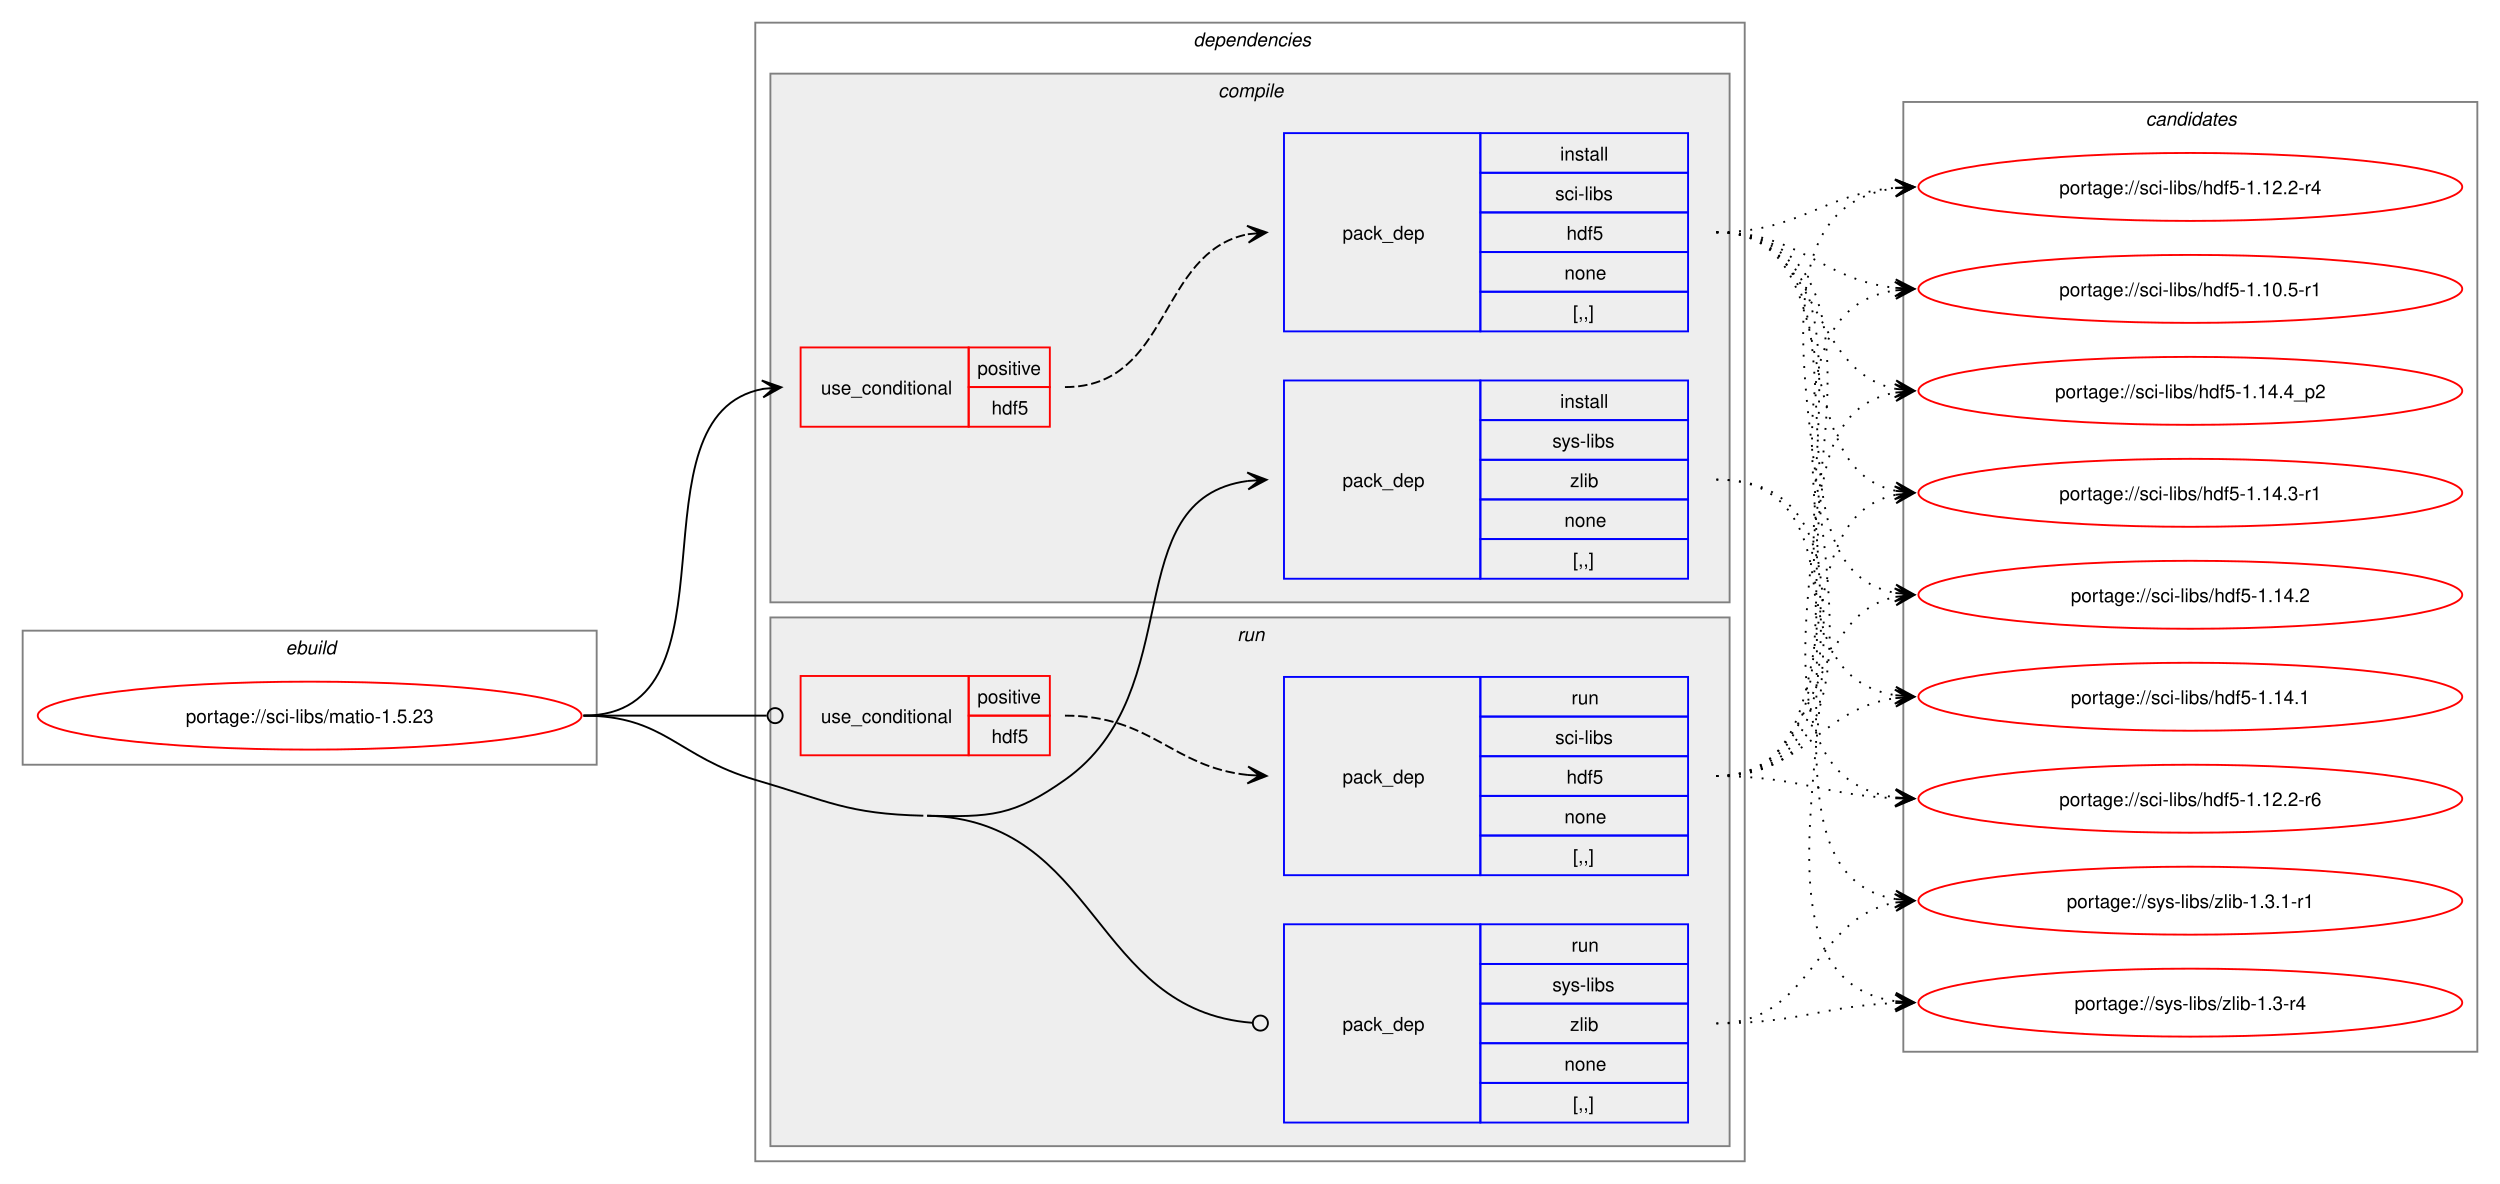
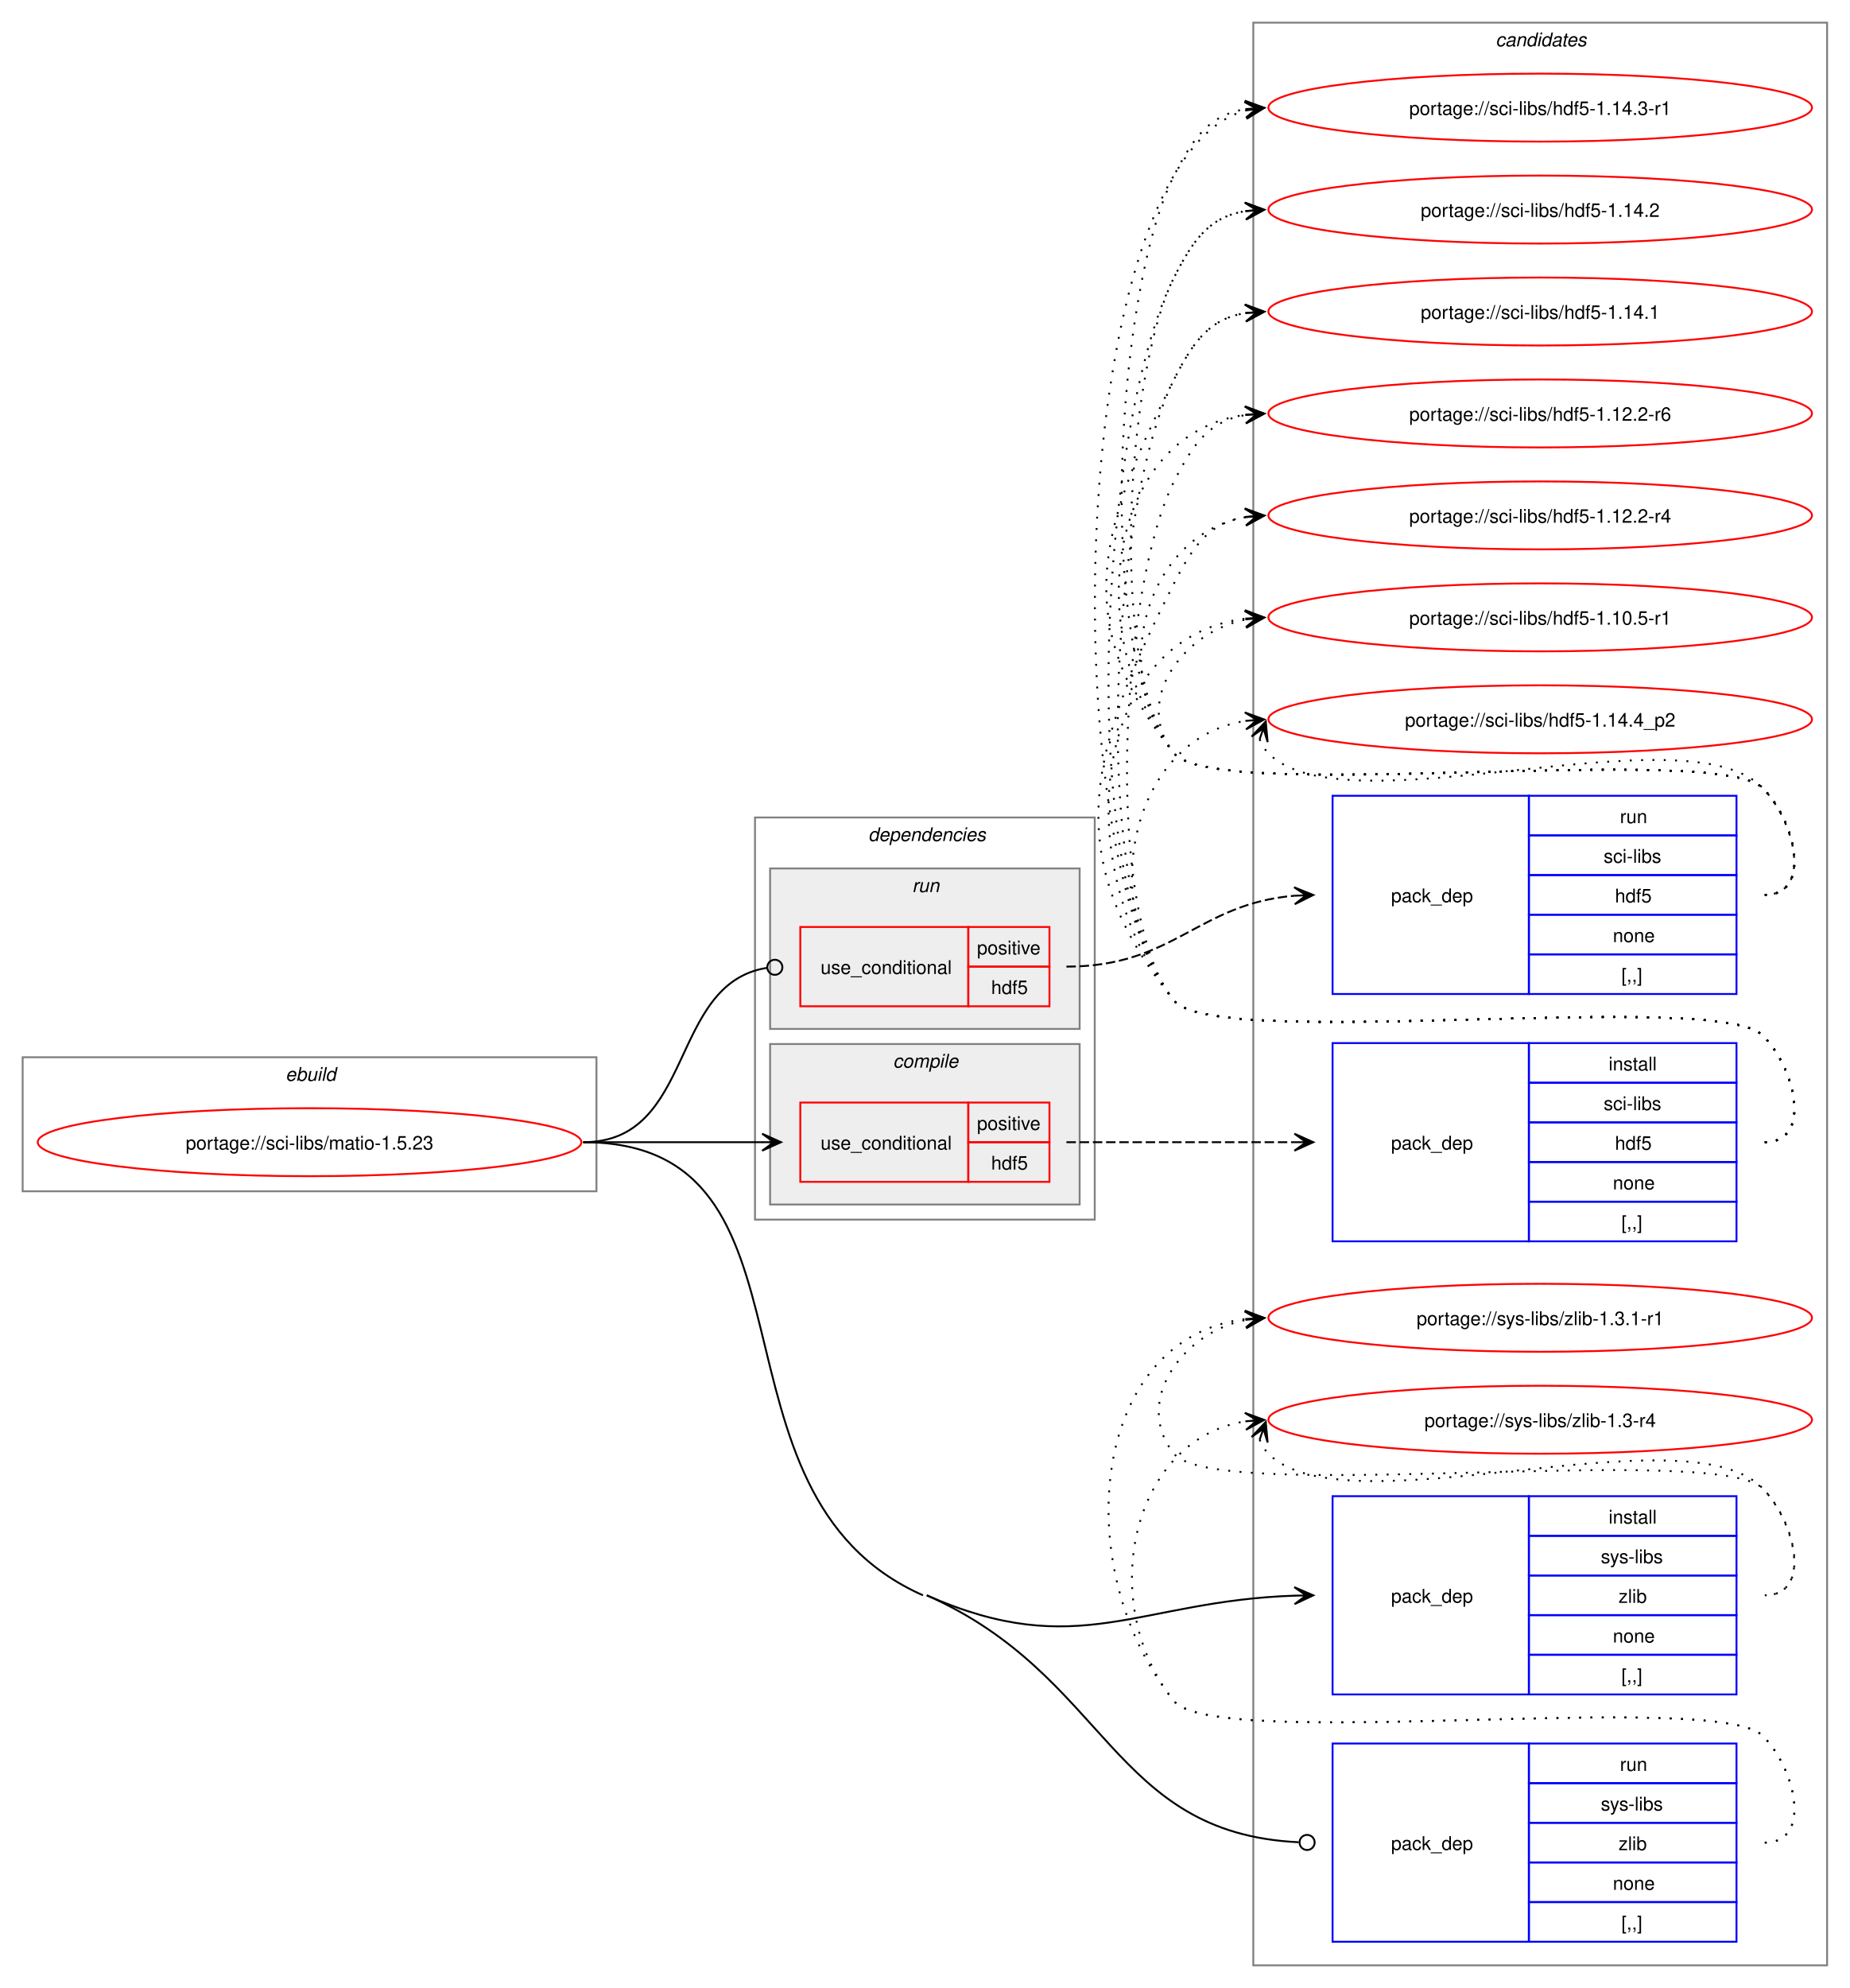
- <svg xmlns="http://www.w3.org/2000/svg" xmlns:xlink="http://www.w3.org/1999/xlink" width="1324pt" height="627pt" viewBox="0.00 0.00 1324.00 627.00">
-   <g id="graph0" class="graph" transform="scale(1 1) rotate(0) translate(4 623)">
-     <polygon fill="white" stroke="none" points="-4,4 -4,-623 1320,-623 1320,4 -4,4" />
+ <svg xmlns="http://www.w3.org/2000/svg" xmlns:xlink="http://www.w3.org/1999/xlink" width="980pt" height="1053pt" viewBox="0.00 0.00 980.00 1053.00">
+   <g id="graph0" class="graph" transform="scale(1 1) rotate(0) translate(4 1049)">
+     <polygon fill="white" stroke="none" points="-4,4 -4,-1049 976,-1049 976,4 -4,4" />
+     <g id="clust12" class="cluster">
+       <polygon fill="none" stroke="gray" points="660,-8 660,-1037 964,-1037 964,-8 660,-8" />
+       <text text-anchor="start" x="788.38" y="-1024.5" font-family="Helvetica,sans-Serif" font-style="italic" font-size="10.00">candidates</text>
+     </g>
    <g id="clust1" class="cluster">
-       <polygon fill="none" stroke="gray" points="8,-218 8,-289 312,-289 312,-218 8,-218" />
-       <text text-anchor="start" x="147.25" y="-276.5" font-family="Helvetica,sans-Serif" font-style="italic" font-size="10.00">ebuild</text>
+       <polygon fill="none" stroke="gray" points="8,-418 8,-489 312,-489 312,-418 8,-418" />
+       <text text-anchor="start" x="147.25" y="-476.5" font-family="Helvetica,sans-Serif" font-style="italic" font-size="10.00">ebuild</text>
    </g>
    <g id="clust2" class="cluster">
-       <polygon fill="none" stroke="gray" points="396,-8 396,-611 920,-611 920,-8 396,-8" />
-       <text text-anchor="start" x="628" y="-598.5" font-family="Helvetica,sans-Serif" font-style="italic" font-size="10.00">dependencies</text>
+       <polygon fill="none" stroke="gray" points="396,-403 396,-616 576,-616 576,-403 396,-403" />
+       <text text-anchor="start" x="456" y="-603.5" font-family="Helvetica,sans-Serif" font-style="italic" font-size="10.00">dependencies</text>
+     </g>
+     <g id="clust8" class="cluster">
+       <polygon fill="#eeeeee" stroke="gray" points="404,-504 404,-589 568,-589 568,-504 404,-504" />
+       <text text-anchor="start" x="479.25" y="-576.5" font-family="Helvetica,sans-Serif" font-style="italic" font-size="10.00">run</text>
    </g>
    <g id="clust3" class="cluster">
-       <polygon fill="#eeeeee" stroke="gray" points="404,-304 404,-584 912,-584 912,-304 404,-304" />
-       <text text-anchor="start" x="641.12" y="-571.5" font-family="Helvetica,sans-Serif" font-style="italic" font-size="10.00">compile</text>
-     </g>
-     <g id="clust8" class="cluster">
-       <polygon fill="#eeeeee" stroke="gray" points="404,-16 404,-296 912,-296 912,-16 404,-16" />
-       <text text-anchor="start" x="651.25" y="-283.5" font-family="Helvetica,sans-Serif" font-style="italic" font-size="10.00">run</text>
-     </g>
-     <g id="clust12" class="cluster">
-       <polygon fill="none" stroke="gray" points="1004,-66 1004,-569 1308,-569 1308,-66 1004,-66" />
-       <text text-anchor="start" x="1132.38" y="-556.5" font-family="Helvetica,sans-Serif" font-style="italic" font-size="10.00">candidates</text>
+       <polygon fill="#eeeeee" stroke="gray" points="404,-411 404,-496 568,-496 568,-411 404,-411" />
+       <text text-anchor="start" x="469.12" y="-483.5" font-family="Helvetica,sans-Serif" font-style="italic" font-size="10.00">compile</text>
    </g>
    <g id="node1" class="node">
      <g id="a_node1">
        <a xlink:href="../sci-libs/matio-1.5.23.svg" xlink:title="portage://sci-libs/matio-1.5.23">
-           <ellipse fill="none" stroke="red" cx="160" cy="-244" rx="144" ry="18" />
-           <text text-anchor="middle" x="160" y="-240.12" font-family="Helvetica,sans-Serif" font-size="10.00">portage://sci-libs/matio-1.5.23</text>
+           <ellipse fill="none" stroke="red" cx="160" cy="-444" rx="144" ry="18" />
+           <text text-anchor="middle" x="160" y="-440.12" font-family="Helvetica,sans-Serif" font-size="10.00">portage://sci-libs/matio-1.5.23</text>
        </a>
      </g>
    </g>
    <g id="node2" class="node">
-       <polygon fill="none" stroke="red" points="420,-397 420,-439 509,-439 509,-397 420,-397" />
-       <text text-anchor="start" x="430.75" y="-414.12" font-family="Helvetica,sans-Serif" font-size="10.00">use_conditional</text>
-       <polygon fill="none" stroke="red" points="509,-418 509,-439 552,-439 552,-418 509,-418" />
-       <text text-anchor="start" x="513.62" y="-424.5" font-family="Helvetica,sans-Serif" font-size="10.00">positive</text>
-       <polygon fill="none" stroke="red" points="509,-397 509,-418 552,-418 552,-397 509,-397" />
-       <text text-anchor="start" x="521.12" y="-403.5" font-family="Helvetica,sans-Serif" font-size="10.00">hdf5</text>
+       <polygon fill="none" stroke="red" points="420,-423 420,-465 509,-465 509,-423 420,-423" />
+       <text text-anchor="start" x="430.75" y="-440.12" font-family="Helvetica,sans-Serif" font-size="10.00">use_conditional</text>
+       <polygon fill="none" stroke="red" points="509,-444 509,-465 552,-465 552,-444 509,-444" />
+       <text text-anchor="start" x="513.62" y="-450.5" font-family="Helvetica,sans-Serif" font-size="10.00">positive</text>
+       <polygon fill="none" stroke="red" points="509,-423 509,-444 552,-444 552,-423 509,-423" />
+       <text text-anchor="start" x="521.12" y="-429.5" font-family="Helvetica,sans-Serif" font-size="10.00">hdf5</text>
    </g>
    <g id="edge2" class="edge">
-       <path fill="none" stroke="black" d="M305,-244C391.66,-244 326.6,-403.37 400.22,-417.06" />
-       <polygon fill="black" stroke="black" points="409.79,-417.89 399.43,-421.51 406.02,-417.57 399.82,-417.03 399.82,-417.03 399.82,-417.03 406.02,-417.57 400.21,-412.55 409.79,-417.89" />
+       <path fill="none" stroke="black" d="M305,-444C348.25,-444 361.72,-444 400.08,-444" />
+       <polygon fill="black" stroke="black" points="409.78,-444 399.78,-448.5 406,-444 399.78,-444 399.78,-444 399.78,-444 406,-444 399.78,-439.5 409.78,-444" />
    </g>
    <g id="node4" class="node">
-       <polygon fill="none" stroke="blue" points="676,-316.5 676,-421.5 780,-421.5 780,-316.5 676,-316.5" />
-       <text text-anchor="start" x="707" y="-365.12" font-family="Helvetica,sans-Serif" font-size="10.00">pack_dep</text>
-       <polygon fill="none" stroke="blue" points="780,-400.5 780,-421.5 890,-421.5 890,-400.5 780,-400.5" />
-       <text text-anchor="start" x="822.25" y="-407" font-family="Helvetica,sans-Serif" font-size="10.00">install</text>
-       <polygon fill="none" stroke="blue" points="780,-379.5 780,-400.5 890,-400.5 890,-379.5 780,-379.5" />
-       <text text-anchor="start" x="818.12" y="-386" font-family="Helvetica,sans-Serif" font-size="10.00">sys-libs</text>
-       <polygon fill="none" stroke="blue" points="780,-358.5 780,-379.5 890,-379.5 890,-358.5 780,-358.5" />
-       <text text-anchor="start" x="827.5" y="-365" font-family="Helvetica,sans-Serif" font-size="10.00">zlib</text>
-       <polygon fill="none" stroke="blue" points="780,-337.5 780,-358.5 890,-358.5 890,-337.5 780,-337.5" />
-       <text text-anchor="start" x="824.5" y="-344" font-family="Helvetica,sans-Serif" font-size="10.00">none</text>
-       <polygon fill="none" stroke="blue" points="780,-316.5 780,-337.5 890,-337.5 890,-316.5 780,-316.5" />
-       <text text-anchor="start" x="829" y="-323" font-family="Helvetica,sans-Serif" font-size="10.00">[,,]</text>
+       <polygon fill="none" stroke="blue" points="702,-151.5 702,-256.5 806,-256.5 806,-151.5 702,-151.5" />
+       <text text-anchor="start" x="733" y="-200.12" font-family="Helvetica,sans-Serif" font-size="10.00">pack_dep</text>
+       <polygon fill="none" stroke="blue" points="806,-235.5 806,-256.5 916,-256.5 916,-235.5 806,-235.5" />
+       <text text-anchor="start" x="848.25" y="-242" font-family="Helvetica,sans-Serif" font-size="10.00">install</text>
+       <polygon fill="none" stroke="blue" points="806,-214.5 806,-235.5 916,-235.5 916,-214.5 806,-214.5" />
+       <text text-anchor="start" x="844.12" y="-221" font-family="Helvetica,sans-Serif" font-size="10.00">sys-libs</text>
+       <polygon fill="none" stroke="blue" points="806,-193.5 806,-214.5 916,-214.5 916,-193.5 806,-193.5" />
+       <text text-anchor="start" x="853.5" y="-200" font-family="Helvetica,sans-Serif" font-size="10.00">zlib</text>
+       <polygon fill="none" stroke="blue" points="806,-172.5 806,-193.5 916,-193.5 916,-172.5 806,-172.5" />
+       <text text-anchor="start" x="850.5" y="-179" font-family="Helvetica,sans-Serif" font-size="10.00">none</text>
+       <polygon fill="none" stroke="blue" points="806,-151.5 806,-172.5 916,-172.5 916,-151.5 806,-151.5" />
+       <text text-anchor="start" x="855" y="-158" font-family="Helvetica,sans-Serif" font-size="10.00">[,,]</text>
    </g>
    <g id="edge3" class="edge">
-       <path fill="none" stroke="black" d="M487,-191C520.52,-190.19 532.61,-190.67 560,-210 626.53,-256.94 586.74,-358.84 656.84,-368.29" />
-       <polygon fill="black" stroke="black" points="666.78,-368.92 656.52,-372.78 663.01,-368.68 656.8,-368.29 656.8,-368.29 656.8,-368.29 663.01,-368.68 657.09,-363.8 666.78,-368.92" />
+       <path fill="none" stroke="black" d="M487,-204C567.3,-168.48 598.84,-201.09 682.03,-203.82" />
+       <polygon fill="black" stroke="black" points="691.78,-203.98 681.71,-208.32 688,-203.92 681.78,-203.82 681.78,-203.82 681.78,-203.82 688,-203.92 681.86,-199.32 691.78,-203.98" />
    </g>
    <g id="node5" class="node">
-       <polygon fill="none" stroke="red" points="420,-223 420,-265 509,-265 509,-223 420,-223" />
-       <text text-anchor="start" x="430.75" y="-240.12" font-family="Helvetica,sans-Serif" font-size="10.00">use_conditional</text>
-       <polygon fill="none" stroke="red" points="509,-244 509,-265 552,-265 552,-244 509,-244" />
-       <text text-anchor="start" x="513.62" y="-250.5" font-family="Helvetica,sans-Serif" font-size="10.00">positive</text>
-       <polygon fill="none" stroke="red" points="509,-223 509,-244 552,-244 552,-223 509,-223" />
-       <text text-anchor="start" x="521.12" y="-229.5" font-family="Helvetica,sans-Serif" font-size="10.00">hdf5</text>
+       <polygon fill="none" stroke="red" points="420,-516 420,-558 509,-558 509,-516 420,-516" />
+       <text text-anchor="start" x="430.75" y="-533.12" font-family="Helvetica,sans-Serif" font-size="10.00">use_conditional</text>
+       <polygon fill="none" stroke="red" points="509,-537 509,-558 552,-558 552,-537 509,-537" />
+       <text text-anchor="start" x="513.62" y="-543.5" font-family="Helvetica,sans-Serif" font-size="10.00">positive</text>
+       <polygon fill="none" stroke="red" points="509,-516 509,-537 552,-537 552,-516 509,-516" />
+       <text text-anchor="start" x="521.12" y="-522.5" font-family="Helvetica,sans-Serif" font-size="10.00">hdf5</text>
    </g>
    <g id="edge5" class="edge">
-       <path fill="none" stroke="black" d="M305,-244C348.98,-244 362.17,-244 402.06,-244" />
-       <ellipse fill="none" stroke="black" cx="406.5" cy="-244" rx="4" ry="4" />
+       <path fill="none" stroke="black" d="M305,-444C364.49,-444 350.08,-527.79 402.07,-536.3" />
+       <ellipse fill="none" stroke="black" cx="406.51" cy="-536.65" rx="4" ry="4" />
    </g>
    <g id="node7" class="node">
-       <polygon fill="none" stroke="blue" points="676,-28.5 676,-133.5 780,-133.5 780,-28.5 676,-28.5" />
-       <text text-anchor="start" x="707" y="-77.12" font-family="Helvetica,sans-Serif" font-size="10.00">pack_dep</text>
-       <polygon fill="none" stroke="blue" points="780,-112.5 780,-133.5 890,-133.5 890,-112.5 780,-112.5" />
-       <text text-anchor="start" x="828.25" y="-119" font-family="Helvetica,sans-Serif" font-size="10.00">run</text>
-       <polygon fill="none" stroke="blue" points="780,-91.5 780,-112.5 890,-112.5 890,-91.5 780,-91.5" />
-       <text text-anchor="start" x="818.12" y="-98" font-family="Helvetica,sans-Serif" font-size="10.00">sys-libs</text>
-       <polygon fill="none" stroke="blue" points="780,-70.5 780,-91.5 890,-91.5 890,-70.5 780,-70.5" />
-       <text text-anchor="start" x="827.5" y="-77" font-family="Helvetica,sans-Serif" font-size="10.00">zlib</text>
-       <polygon fill="none" stroke="blue" points="780,-49.5 780,-70.5 890,-70.5 890,-49.5 780,-49.5" />
-       <text text-anchor="start" x="824.5" y="-56" font-family="Helvetica,sans-Serif" font-size="10.00">none</text>
-       <polygon fill="none" stroke="blue" points="780,-28.5 780,-49.5 890,-49.5 890,-28.5 780,-28.5" />
-       <text text-anchor="start" x="829" y="-35" font-family="Helvetica,sans-Serif" font-size="10.00">[,,]</text>
+       <polygon fill="none" stroke="blue" points="702,-20.5 702,-125.5 806,-125.5 806,-20.5 702,-20.5" />
+       <text text-anchor="start" x="733" y="-69.12" font-family="Helvetica,sans-Serif" font-size="10.00">pack_dep</text>
+       <polygon fill="none" stroke="blue" points="806,-104.5 806,-125.5 916,-125.5 916,-104.5 806,-104.5" />
+       <text text-anchor="start" x="854.25" y="-111" font-family="Helvetica,sans-Serif" font-size="10.00">run</text>
+       <polygon fill="none" stroke="blue" points="806,-83.5 806,-104.5 916,-104.5 916,-83.5 806,-83.5" />
+       <text text-anchor="start" x="844.12" y="-90" font-family="Helvetica,sans-Serif" font-size="10.00">sys-libs</text>
+       <polygon fill="none" stroke="blue" points="806,-62.5 806,-83.5 916,-83.5 916,-62.5 806,-62.5" />
+       <text text-anchor="start" x="853.5" y="-69" font-family="Helvetica,sans-Serif" font-size="10.00">zlib</text>
+       <polygon fill="none" stroke="blue" points="806,-41.5 806,-62.5 916,-62.5 916,-41.5 806,-41.5" />
+       <text text-anchor="start" x="850.5" y="-48" font-family="Helvetica,sans-Serif" font-size="10.00">none</text>
+       <polygon fill="none" stroke="blue" points="806,-20.5 806,-41.5 916,-41.5 916,-20.5 806,-20.5" />
+       <text text-anchor="start" x="855" y="-27" font-family="Helvetica,sans-Serif" font-size="10.00">[,,]</text>
    </g>
    <g id="edge6" class="edge">
-       <path fill="none" stroke="black" d="M487,-191C578.07,-188.8 574.23,-87.83 659.21,-81.33" />
-       <ellipse fill="none" stroke="black" cx="663.5" cy="-81.17" rx="4" ry="4" />
-       <path fill="none" stroke="black" d="M305,-244C348.18,-244 354.55,-222.1 396,-210 434.83,-198.67 444.56,-191.98 485,-191" />
+       <path fill="none" stroke="black" d="M487,-204C583.42,-161.35 584.52,-77.9 684.04,-73.21" />
+       <ellipse fill="none" stroke="black" cx="688.5" cy="-73.1" rx="4" ry="4" />
+       <path fill="none" stroke="black" d="M305,-444C438.33,-444 363.06,-257.93 485,-204" />
    </g>
    <g id="node3" class="node">
-       <polygon fill="none" stroke="blue" points="676,-447.5 676,-552.5 780,-552.5 780,-447.5 676,-447.5" />
-       <text text-anchor="start" x="707" y="-496.12" font-family="Helvetica,sans-Serif" font-size="10.00">pack_dep</text>
-       <polygon fill="none" stroke="blue" points="780,-531.5 780,-552.5 890,-552.5 890,-531.5 780,-531.5" />
-       <text text-anchor="start" x="822.25" y="-538" font-family="Helvetica,sans-Serif" font-size="10.00">install</text>
-       <polygon fill="none" stroke="blue" points="780,-510.5 780,-531.5 890,-531.5 890,-510.5 780,-510.5" />
-       <text text-anchor="start" x="819.62" y="-517" font-family="Helvetica,sans-Serif" font-size="10.00">sci-libs</text>
-       <polygon fill="none" stroke="blue" points="780,-489.5 780,-510.5 890,-510.5 890,-489.5 780,-489.5" />
-       <text text-anchor="start" x="825.62" y="-496" font-family="Helvetica,sans-Serif" font-size="10.00">hdf5</text>
-       <polygon fill="none" stroke="blue" points="780,-468.5 780,-489.5 890,-489.5 890,-468.5 780,-468.5" />
-       <text text-anchor="start" x="824.5" y="-475" font-family="Helvetica,sans-Serif" font-size="10.00">none</text>
-       <polygon fill="none" stroke="blue" points="780,-447.5 780,-468.5 890,-468.5 890,-447.5 780,-447.5" />
-       <text text-anchor="start" x="829" y="-454" font-family="Helvetica,sans-Serif" font-size="10.00">[,,]</text>
+       <polygon fill="none" stroke="blue" points="702,-391.5 702,-496.5 806,-496.5 806,-391.5 702,-391.5" />
+       <text text-anchor="start" x="733" y="-440.12" font-family="Helvetica,sans-Serif" font-size="10.00">pack_dep</text>
+       <polygon fill="none" stroke="blue" points="806,-475.5 806,-496.5 916,-496.5 916,-475.5 806,-475.5" />
+       <text text-anchor="start" x="848.25" y="-482" font-family="Helvetica,sans-Serif" font-size="10.00">install</text>
+       <polygon fill="none" stroke="blue" points="806,-454.5 806,-475.5 916,-475.5 916,-454.5 806,-454.5" />
+       <text text-anchor="start" x="845.62" y="-461" font-family="Helvetica,sans-Serif" font-size="10.00">sci-libs</text>
+       <polygon fill="none" stroke="blue" points="806,-433.5 806,-454.5 916,-454.5 916,-433.5 806,-433.5" />
+       <text text-anchor="start" x="851.62" y="-440" font-family="Helvetica,sans-Serif" font-size="10.00">hdf5</text>
+       <polygon fill="none" stroke="blue" points="806,-412.5 806,-433.5 916,-433.5 916,-412.5 806,-412.5" />
+       <text text-anchor="start" x="850.5" y="-419" font-family="Helvetica,sans-Serif" font-size="10.00">none</text>
+       <polygon fill="none" stroke="blue" points="806,-391.5 806,-412.5 916,-412.5 916,-391.5 806,-391.5" />
+       <text text-anchor="start" x="855" y="-398" font-family="Helvetica,sans-Serif" font-size="10.00">[,,]</text>
    </g>
    <g id="edge1" class="edge">
-       <path fill="none" stroke="black" stroke-dasharray="5,2" d="M560,-418C616.27,-418 609.08,-489.47 656.91,-498.96" />
-       <polygon fill="black" stroke="black" points="666.79,-499.89 656.41,-503.44 663.02,-499.53 656.83,-498.96 656.83,-498.96 656.83,-498.96 663.02,-499.53 657.25,-494.47 666.79,-499.89" />
+       <path fill="none" stroke="black" stroke-dasharray="5,2" d="M561,-444C615.77,-444 632.19,-444 681.87,-444" />
+       <polygon fill="black" stroke="black" points="691.78,-444 681.78,-448.5 688,-444 681.78,-444 681.78,-444 681.78,-444 688,-444 681.78,-439.5 691.78,-444" />
    </g>
    <g id="node8" class="node">
      <g id="a_node8">
        <a xlink:href="../sci-libs/hdf5-1.14.4_p2.svg" xlink:title="portage://sci-libs/hdf5-1.14.4_p2">
-           <ellipse fill="none" stroke="red" cx="1156" cy="-416" rx="144" ry="18" />
-           <text text-anchor="middle" x="1156" y="-412.12" font-family="Helvetica,sans-Serif" font-size="10.00">portage://sci-libs/hdf5-1.14.4_p2</text>
+           <ellipse fill="none" stroke="red" cx="812" cy="-668" rx="144" ry="18" />
+           <text text-anchor="middle" x="812" y="-664.12" font-family="Helvetica,sans-Serif" font-size="10.00">portage://sci-libs/hdf5-1.14.4_p2</text>
        </a>
      </g>
    </g>
    <g id="edge7" class="edge">
-       <path fill="none" stroke="black" stroke-dasharray="1,5" d="M905,-500C961.12,-500 952.45,-426.79 999.96,-417.06" />
-       <polygon fill="black" stroke="black" points="1009.79,-416.12 1000.26,-421.55 1006.02,-416.48 999.83,-417.07 999.83,-417.07 999.83,-417.07 1006.02,-416.48 999.4,-412.6 1009.79,-416.12" />
+       <path fill="none" stroke="black" stroke-dasharray="1,5" d="M931,-444C956.12,-444 947.6,-482.59 930,-500.5 905.66,-525.27 639.83,-491.99 618,-519 576.57,-570.25 594.96,-657.75 655.98,-667.17" />
+       <polygon fill="black" stroke="black" points="665.79,-667.91 655.48,-671.65 662.01,-667.63 655.81,-667.16 655.81,-667.16 655.81,-667.16 662.01,-667.63 656.15,-662.67 665.79,-667.91" />
    </g>
    <g id="node9" class="node">
      <g id="a_node9">
        <a xlink:href="../sci-libs/hdf5-1.14.3-r1.svg" xlink:title="portage://sci-libs/hdf5-1.14.3-r1">
-           <ellipse fill="none" stroke="red" cx="1156" cy="-362" rx="144" ry="18" />
-           <text text-anchor="middle" x="1156" y="-358.12" font-family="Helvetica,sans-Serif" font-size="10.00">portage://sci-libs/hdf5-1.14.3-r1</text>
+           <ellipse fill="none" stroke="red" cx="812" cy="-992" rx="144" ry="18" />
+           <text text-anchor="middle" x="812" y="-988.12" font-family="Helvetica,sans-Serif" font-size="10.00">portage://sci-libs/hdf5-1.14.3-r1</text>
        </a>
      </g>
    </g>
    <g id="edge8" class="edge">
-       <path fill="none" stroke="black" stroke-dasharray="1,5" d="M905,-500C978.41,-500 938.28,-375.66 1000.16,-363.03" />
-       <polygon fill="black" stroke="black" points="1009.79,-362.12 1000.26,-367.54 1006.02,-362.47 999.83,-363.06 999.83,-363.06 999.83,-363.06 1006.02,-362.47 999.41,-358.58 1009.79,-362.12" />
+       <path fill="none" stroke="black" stroke-dasharray="1,5" d="M931,-444C956.12,-444 947.6,-482.59 930,-500.5 905.66,-525.27 639.83,-491.99 618,-519 553.97,-598.21 560.72,-964.16 655.92,-990.5" />
+       <polygon fill="black" stroke="black" points="665.79,-991.84 655.28,-994.96 662.05,-991.33 655.88,-990.5 655.88,-990.5 655.88,-990.5 662.05,-991.33 656.49,-986.04 665.79,-991.84" />
    </g>
    <g id="node10" class="node">
      <g id="a_node10">
        <a xlink:href="../sci-libs/hdf5-1.14.2.svg" xlink:title="portage://sci-libs/hdf5-1.14.2">
-           <ellipse fill="none" stroke="red" cx="1156" cy="-308" rx="144" ry="18" />
-           <text text-anchor="middle" x="1156" y="-304.12" font-family="Helvetica,sans-Serif" font-size="10.00">portage://sci-libs/hdf5-1.14.2</text>
+           <ellipse fill="none" stroke="red" cx="812" cy="-938" rx="144" ry="18" />
+           <text text-anchor="middle" x="812" y="-934.12" font-family="Helvetica,sans-Serif" font-size="10.00">portage://sci-libs/hdf5-1.14.2</text>
        </a>
      </g>
    </g>
    <g id="edge9" class="edge">
-       <path fill="none" stroke="black" stroke-dasharray="1,5" d="M905,-500C998.48,-500 920.51,-323.43 999.92,-308.94" />
-       <polygon fill="black" stroke="black" points="1009.79,-308.1 1000.2,-313.43 1006.02,-308.42 999.82,-308.95 999.82,-308.95 999.82,-308.95 1006.02,-308.42 999.44,-304.47 1009.79,-308.1" />
+       <path fill="none" stroke="black" stroke-dasharray="1,5" d="M931,-444C956.12,-444 947.6,-482.59 930,-500.5 905.66,-525.27 639.83,-491.99 618,-519 564.49,-585.19 579.56,-826.06 618,-902 628.39,-922.53 637.02,-934.2 656.04,-937.21" />
+       <polygon fill="black" stroke="black" points="665.78,-937.91 655.49,-941.68 662.01,-937.64 655.81,-937.2 655.81,-937.2 655.81,-937.2 662.01,-937.64 656.13,-932.71 665.78,-937.91" />
    </g>
    <g id="node11" class="node">
      <g id="a_node11">
        <a xlink:href="../sci-libs/hdf5-1.14.1.svg" xlink:title="portage://sci-libs/hdf5-1.14.1">
-           <ellipse fill="none" stroke="red" cx="1156" cy="-254" rx="144" ry="18" />
-           <text text-anchor="middle" x="1156" y="-250.12" font-family="Helvetica,sans-Serif" font-size="10.00">portage://sci-libs/hdf5-1.14.1</text>
+           <ellipse fill="none" stroke="red" cx="812" cy="-884" rx="144" ry="18" />
+           <text text-anchor="middle" x="812" y="-880.12" font-family="Helvetica,sans-Serif" font-size="10.00">portage://sci-libs/hdf5-1.14.1</text>
        </a>
      </g>
    </g>
    <g id="edge10" class="edge">
-       <path fill="none" stroke="black" stroke-dasharray="1,5" d="M905,-500C1020.1,-500 900.44,-270.06 999.95,-254.8" />
-       <polygon fill="black" stroke="black" points="1009.78,-254.09 1000.13,-259.29 1006.01,-254.36 999.81,-254.81 999.81,-254.81 999.81,-254.81 1006.01,-254.36 999.49,-250.32 1009.78,-254.09" />
+       <path fill="none" stroke="black" stroke-dasharray="1,5" d="M931,-444C956.12,-444 947.6,-482.59 930,-500.5 905.66,-525.27 639.83,-491.99 618,-519 572.04,-575.86 584.98,-782.77 618,-848 628.39,-868.53 637.02,-880.2 656.04,-883.21" />
+       <polygon fill="black" stroke="black" points="665.78,-883.91 655.49,-887.68 662.01,-883.64 655.81,-883.2 655.81,-883.2 655.81,-883.2 662.01,-883.64 656.13,-878.71 665.78,-883.91" />
    </g>
    <g id="node12" class="node">
      <g id="a_node12">
        <a xlink:href="../sci-libs/hdf5-1.12.2-r6.svg" xlink:title="portage://sci-libs/hdf5-1.12.2-r6">
-           <ellipse fill="none" stroke="red" cx="1156" cy="-200" rx="144" ry="18" />
-           <text text-anchor="middle" x="1156" y="-196.12" font-family="Helvetica,sans-Serif" font-size="10.00">portage://sci-libs/hdf5-1.12.2-r6</text>
+           <ellipse fill="none" stroke="red" cx="812" cy="-830" rx="144" ry="18" />
+           <text text-anchor="middle" x="812" y="-826.12" font-family="Helvetica,sans-Serif" font-size="10.00">portage://sci-libs/hdf5-1.12.2-r6</text>
        </a>
      </g>
    </g>
    <g id="edge11" class="edge">
-       <path fill="none" stroke="black" stroke-dasharray="1,5" d="M905,-500C1042.54,-500 879.02,-216.18 1000.1,-200.66" />
-       <polygon fill="black" stroke="black" points="1009.78,-200.07 1000.07,-205.17 1006.01,-200.3 999.8,-200.68 999.8,-200.68 999.8,-200.68 1006.01,-200.3 999.53,-196.19 1009.78,-200.07" />
+       <path fill="none" stroke="black" stroke-dasharray="1,5" d="M931,-444C956.12,-444 947.6,-482.59 930,-500.5 905.66,-525.27 639.83,-491.99 618,-519 579.58,-566.52 590.4,-739.48 618,-794 628.39,-814.53 637.02,-826.2 656.04,-829.21" />
+       <polygon fill="black" stroke="black" points="665.78,-829.91 655.49,-833.68 662.01,-829.64 655.81,-829.2 655.81,-829.2 655.81,-829.2 662.01,-829.64 656.13,-824.71 665.78,-829.91" />
    </g>
    <g id="node13" class="node">
      <g id="a_node13">
        <a xlink:href="../sci-libs/hdf5-1.12.2-r4.svg" xlink:title="portage://sci-libs/hdf5-1.12.2-r4">
-           <ellipse fill="none" stroke="red" cx="1156" cy="-524" rx="144" ry="18" />
-           <text text-anchor="middle" x="1156" y="-520.12" font-family="Helvetica,sans-Serif" font-size="10.00">portage://sci-libs/hdf5-1.12.2-r4</text>
+           <ellipse fill="none" stroke="red" cx="812" cy="-776" rx="144" ry="18" />
+           <text text-anchor="middle" x="812" y="-772.12" font-family="Helvetica,sans-Serif" font-size="10.00">portage://sci-libs/hdf5-1.12.2-r4</text>
        </a>
      </g>
    </g>
    <g id="edge12" class="edge">
-       <path fill="none" stroke="black" stroke-dasharray="1,5" d="M905,-500C949.34,-500 960.89,-520.22 999.86,-523.54" />
-       <polygon fill="black" stroke="black" points="1009.78,-523.95 999.61,-528.04 1006,-523.79 999.79,-523.54 999.79,-523.54 999.79,-523.54 1006,-523.79 999.98,-519.04 1009.78,-523.95" />
+       <path fill="none" stroke="black" stroke-dasharray="1,5" d="M931,-444C956.12,-444 947.6,-482.59 930,-500.5 905.66,-525.27 639.83,-491.99 618,-519 556.25,-595.38 573.64,-652.37 618,-740 628.39,-760.53 637.02,-772.2 656.04,-775.21" />
+       <polygon fill="black" stroke="black" points="665.78,-775.91 655.49,-779.68 662.01,-775.64 655.81,-775.2 655.81,-775.2 655.81,-775.2 662.01,-775.64 656.13,-770.71 665.78,-775.91" />
    </g>
    <g id="node14" class="node">
      <g id="a_node14">
        <a xlink:href="../sci-libs/hdf5-1.10.5-r1.svg" xlink:title="portage://sci-libs/hdf5-1.10.5-r1">
-           <ellipse fill="none" stroke="red" cx="1156" cy="-470" rx="144" ry="18" />
-           <text text-anchor="middle" x="1156" y="-466.12" font-family="Helvetica,sans-Serif" font-size="10.00">portage://sci-libs/hdf5-1.10.5-r1</text>
+           <ellipse fill="none" stroke="red" cx="812" cy="-722" rx="144" ry="18" />
+           <text text-anchor="middle" x="812" y="-718.12" font-family="Helvetica,sans-Serif" font-size="10.00">portage://sci-libs/hdf5-1.10.5-r1</text>
        </a>
      </g>
    </g>
    <g id="edge13" class="edge">
-       <path fill="none" stroke="black" stroke-dasharray="1,5" d="M905,-500C950.04,-500 960.48,-474.61 999.98,-470.55" />
-       <polygon fill="black" stroke="black" points="1009.78,-470.06 1000.02,-475.05 1006.01,-470.25 999.8,-470.56 999.8,-470.56 999.8,-470.56 1006.01,-470.25 999.57,-466.06 1009.78,-470.06" />
+       <path fill="none" stroke="black" stroke-dasharray="1,5" d="M931,-444C956.12,-444 947.6,-482.59 930,-500.5 905.66,-525.27 639.83,-491.99 618,-519 562.04,-588.22 573.12,-711.37 655.97,-721.35" />
+       <polygon fill="black" stroke="black" points="665.78,-721.93 655.54,-725.83 662.01,-721.71 655.8,-721.34 655.8,-721.34 655.8,-721.34 662.01,-721.71 656.06,-716.85 665.78,-721.93" />
    </g>
    <g id="node15" class="node">
      <g id="a_node15">
        <a xlink:href="../sys-libs/zlib-1.3.1-r1.svg" xlink:title="portage://sys-libs/zlib-1.3.1-r1">
-           <ellipse fill="none" stroke="red" cx="1156" cy="-146" rx="144" ry="18" />
-           <text text-anchor="middle" x="1156" y="-142.12" font-family="Helvetica,sans-Serif" font-size="10.00">portage://sys-libs/zlib-1.3.1-r1</text>
+           <ellipse fill="none" stroke="red" cx="812" cy="-351" rx="144" ry="18" />
+           <text text-anchor="middle" x="812" y="-347.12" font-family="Helvetica,sans-Serif" font-size="10.00">portage://sys-libs/zlib-1.3.1-r1</text>
        </a>
      </g>
    </g>
    <g id="edge14" class="edge">
-       <path fill="none" stroke="black" stroke-dasharray="1,5" d="M905,-369C1010.77,-369 909.17,-161.82 999.96,-146.85" />
-       <polygon fill="black" stroke="black" points="1009.79,-146.09 1000.16,-151.35 1006.01,-146.38 999.81,-146.86 999.81,-146.86 999.81,-146.86 1006.01,-146.38 999.47,-142.38 1009.79,-146.09" />
+       <path fill="none" stroke="black" stroke-dasharray="1,5" d="M931,-204C956.12,-204 947.6,-242.59 930,-260.5 905.66,-285.27 639.83,-251.99 618,-279 595.95,-306.28 622.32,-343.25 656.27,-349.94" />
+       <polygon fill="black" stroke="black" points="665.79,-350.88 655.39,-354.38 662.02,-350.51 655.84,-349.9 655.84,-349.9 655.84,-349.9 662.02,-350.51 656.28,-345.42 665.79,-350.88" />
    </g>
    <g id="node16" class="node">
      <g id="a_node16">
        <a xlink:href="../sys-libs/zlib-1.3-r4.svg" xlink:title="portage://sys-libs/zlib-1.3-r4">
-           <ellipse fill="none" stroke="red" cx="1156" cy="-92" rx="144" ry="18" />
-           <text text-anchor="middle" x="1156" y="-88.12" font-family="Helvetica,sans-Serif" font-size="10.00">portage://sys-libs/zlib-1.3-r4</text>
+           <ellipse fill="none" stroke="red" cx="812" cy="-297" rx="144" ry="18" />
+           <text text-anchor="middle" x="812" y="-293.12" font-family="Helvetica,sans-Serif" font-size="10.00">portage://sys-libs/zlib-1.3-r4</text>
        </a>
      </g>
    </g>
    <g id="edge15" class="edge">
-       <path fill="none" stroke="black" stroke-dasharray="1,5" d="M905,-369C1032.83,-369 888.46,-108.52 999.81,-92.75" />
-       <polygon fill="black" stroke="black" points="1009.78,-92.08 1000.11,-97.24 1006.01,-92.33 999.81,-92.75 999.81,-92.75 999.81,-92.75 1006.01,-92.33 999.51,-88.26 1009.78,-92.08" />
+       <path fill="none" stroke="black" stroke-dasharray="1,5" d="M663.37,-286.45C664.4,-283.7 666.07,-280.96 668,-279 708.96,-237.42 889.83,-302.85 930,-260.5 947.28,-242.28 956.12,-204 931,-204" />
+       <polygon fill="black" stroke="black" points="666.6,-295.85 659.09,-287.86 665.37,-292.27 663.34,-286.39 663.34,-286.39 663.34,-286.39 665.37,-292.27 667.6,-284.93 666.6,-295.85" />
    </g>
    <g id="node6" class="node">
-       <polygon fill="none" stroke="blue" points="676,-159.5 676,-264.5 780,-264.5 780,-159.5 676,-159.5" />
-       <text text-anchor="start" x="707" y="-208.12" font-family="Helvetica,sans-Serif" font-size="10.00">pack_dep</text>
-       <polygon fill="none" stroke="blue" points="780,-243.5 780,-264.5 890,-264.5 890,-243.5 780,-243.5" />
-       <text text-anchor="start" x="828.25" y="-250" font-family="Helvetica,sans-Serif" font-size="10.00">run</text>
-       <polygon fill="none" stroke="blue" points="780,-222.5 780,-243.5 890,-243.5 890,-222.5 780,-222.5" />
-       <text text-anchor="start" x="819.62" y="-229" font-family="Helvetica,sans-Serif" font-size="10.00">sci-libs</text>
-       <polygon fill="none" stroke="blue" points="780,-201.5 780,-222.5 890,-222.5 890,-201.5 780,-201.5" />
-       <text text-anchor="start" x="825.62" y="-208" font-family="Helvetica,sans-Serif" font-size="10.00">hdf5</text>
-       <polygon fill="none" stroke="blue" points="780,-180.5 780,-201.5 890,-201.5 890,-180.5 780,-180.5" />
-       <text text-anchor="start" x="824.5" y="-187" font-family="Helvetica,sans-Serif" font-size="10.00">none</text>
-       <polygon fill="none" stroke="blue" points="780,-159.5 780,-180.5 890,-180.5 890,-159.5 780,-159.5" />
-       <text text-anchor="start" x="829" y="-166" font-family="Helvetica,sans-Serif" font-size="10.00">[,,]</text>
+       <polygon fill="none" stroke="blue" points="702,-522.5 702,-627.5 806,-627.5 806,-522.5 702,-522.5" />
+       <text text-anchor="start" x="733" y="-571.12" font-family="Helvetica,sans-Serif" font-size="10.00">pack_dep</text>
+       <polygon fill="none" stroke="blue" points="806,-606.5 806,-627.5 916,-627.5 916,-606.5 806,-606.5" />
+       <text text-anchor="start" x="854.25" y="-613" font-family="Helvetica,sans-Serif" font-size="10.00">run</text>
+       <polygon fill="none" stroke="blue" points="806,-585.5 806,-606.5 916,-606.5 916,-585.5 806,-585.5" />
+       <text text-anchor="start" x="845.62" y="-592" font-family="Helvetica,sans-Serif" font-size="10.00">sci-libs</text>
+       <polygon fill="none" stroke="blue" points="806,-564.5 806,-585.5 916,-585.5 916,-564.5 806,-564.5" />
+       <text text-anchor="start" x="851.62" y="-571" font-family="Helvetica,sans-Serif" font-size="10.00">hdf5</text>
+       <polygon fill="none" stroke="blue" points="806,-543.5 806,-564.5 916,-564.5 916,-543.5 806,-543.5" />
+       <text text-anchor="start" x="850.5" y="-550" font-family="Helvetica,sans-Serif" font-size="10.00">none</text>
+       <polygon fill="none" stroke="blue" points="806,-522.5 806,-543.5 916,-543.5 916,-522.5 806,-522.5" />
+       <text text-anchor="start" x="855" y="-529" font-family="Helvetica,sans-Serif" font-size="10.00">[,,]</text>
    </g>
    <g id="edge4" class="edge">
-       <path fill="none" stroke="black" stroke-dasharray="5,2" d="M560,-244C606.15,-244 616.45,-216.8 657,-212.56" />
-       <polygon fill="black" stroke="black" points="666.78,-212.06 657.02,-217.06 663.01,-212.25 656.8,-212.57 656.8,-212.57 656.8,-212.57 663.01,-212.25 656.57,-208.07 666.78,-212.06" />
+       <path fill="none" stroke="black" stroke-dasharray="5,2" d="M561,-537C618.11,-537 630.46,-570.26 681.81,-574.55" />
+       <polygon fill="black" stroke="black" points="691.78,-574.95 681.61,-579.04 688,-574.8 681.79,-574.55 681.79,-574.55 681.79,-574.55 688,-574.8 681.97,-570.05 691.78,-574.95" />
    </g>
    <g id="edge16" class="edge">
-       <path fill="none" stroke="black" stroke-dasharray="1,5" d="M905,-212C1003.18,-212 916.2,-400.37 999.92,-415.09" />
-       <polygon fill="black" stroke="black" points="1009.79,-415.9 999.45,-419.57 1006.02,-415.59 999.82,-415.08 999.82,-415.08 999.82,-415.08 1006.02,-415.59 1000.19,-410.6 1009.79,-415.9" />
+       <path fill="none" stroke="black" stroke-dasharray="1,5" d="M663.37,-657.45C664.4,-654.7 666.07,-651.96 668,-650 708.96,-608.42 889.83,-673.85 930,-631.5 947.28,-613.28 956.12,-575 931,-575" />
+       <polygon fill="black" stroke="black" points="666.6,-666.85 659.09,-658.86 665.37,-663.27 663.34,-657.39 663.34,-657.39 663.34,-657.39 665.37,-663.27 667.6,-655.93 666.6,-666.85" />
    </g>
    <g id="edge17" class="edge">
-       <path fill="none" stroke="black" stroke-dasharray="1,5" d="M905,-212C982.65,-212 934.63,-347.71 1000,-360.96" />
-       <polygon fill="black" stroke="black" points="1009.79,-361.89 999.41,-365.43 1006.02,-361.53 999.83,-360.95 999.83,-360.95 999.83,-360.95 1006.02,-361.53 1000.25,-356.47 1009.79,-361.89" />
+       <path fill="none" stroke="black" stroke-dasharray="1,5" d="M931,-575C956.12,-575 947.6,-613.59 930,-631.5 905.66,-656.27 639.83,-622.99 618,-650 575.25,-702.88 587.29,-895.33 618,-956 628.39,-976.53 637.02,-988.2 656.04,-991.21" />
+       <polygon fill="black" stroke="black" points="665.78,-991.91 655.49,-995.68 662.01,-991.64 655.81,-991.2 655.81,-991.2 655.81,-991.2 662.01,-991.64 656.13,-986.71 665.78,-991.91" />
    </g>
    <g id="edge18" class="edge">
-       <path fill="none" stroke="black" stroke-dasharray="1,5" d="M905,-212C964.59,-212 949.75,-296.38 1000.03,-306.92" />
-       <polygon fill="black" stroke="black" points="1009.79,-307.88 999.4,-311.38 1006.02,-307.51 999.84,-306.9 999.84,-306.9 999.84,-306.9 1006.02,-307.51 1000.28,-302.42 1009.79,-307.88" />
+       <path fill="none" stroke="black" stroke-dasharray="1,5" d="M931,-575C956.12,-575 947.6,-613.59 930,-631.5 905.66,-656.27 639.83,-622.99 618,-650 582.79,-693.55 592.71,-852.04 618,-902 628.39,-922.53 637.02,-934.2 656.04,-937.21" />
+       <polygon fill="black" stroke="black" points="665.78,-937.91 655.49,-941.68 662.01,-937.64 655.81,-937.2 655.81,-937.2 655.81,-937.2 662.01,-937.64 656.13,-932.71 665.78,-937.91" />
    </g>
    <g id="edge19" class="edge">
-       <path fill="none" stroke="black" stroke-dasharray="1,5" d="M905,-212C951.72,-212 959.32,-247.69 999.92,-253.27" />
-       <polygon fill="black" stroke="black" points="1009.78,-253.92 999.51,-257.75 1006.01,-253.67 999.81,-253.26 999.81,-253.26 999.81,-253.26 1006.01,-253.67 1000.1,-248.77 1009.78,-253.92" />
+       <path fill="none" stroke="black" stroke-dasharray="1,5" d="M931,-575C956.12,-575 947.6,-613.59 930,-631.5 905.66,-656.27 639.83,-622.99 618,-650 562.68,-718.43 578.26,-769.49 618,-848 628.39,-868.53 637.02,-880.2 656.04,-883.21" />
+       <polygon fill="black" stroke="black" points="665.78,-883.91 655.49,-887.68 662.01,-883.64 655.81,-883.2 655.81,-883.2 655.81,-883.2 662.01,-883.64 656.13,-878.71 665.78,-883.91" />
    </g>
    <g id="edge20" class="edge">
-       <path fill="none" stroke="black" stroke-dasharray="1,5" d="M905,-212C948.52,-212 961.51,-201.89 1000.02,-200.23" />
-       <polygon fill="black" stroke="black" points="1009.78,-200.03 999.88,-204.73 1006,-200.1 999.78,-200.23 999.78,-200.23 999.78,-200.23 1006,-200.1 999.69,-195.74 1009.78,-200.03" />
+       <path fill="none" stroke="black" stroke-dasharray="1,5" d="M931,-575C956.12,-575 947.6,-613.59 930,-631.5 905.66,-656.27 639.83,-622.99 618,-650 568.22,-711.58 582.59,-819.72 656.22,-829.32" />
+       <polygon fill="black" stroke="black" points="665.78,-829.92 655.52,-833.78 662.01,-829.68 655.8,-829.29 655.8,-829.29 655.8,-829.29 662.01,-829.68 656.09,-824.8 665.78,-829.92" />
    </g>
    <g id="edge21" class="edge">
-       <path fill="none" stroke="black" stroke-dasharray="1,5" d="M905,-212C1047.59,-212 874.17,-507.76 1000.1,-523.36" />
-       <polygon fill="black" stroke="black" points="1009.78,-523.93 999.54,-527.84 1006.01,-523.71 999.8,-523.34 999.8,-523.34 999.8,-523.34 1006.01,-523.71 1000.06,-518.85 1009.78,-523.93" />
+       <path fill="none" stroke="black" stroke-dasharray="1,5" d="M931,-575C956.12,-575 947.6,-613.59 930,-631.5 905.66,-656.27 639.83,-622.99 618,-650 582.59,-693.81 603.83,-766.22 656.13,-775.1" />
+       <polygon fill="black" stroke="black" points="665.79,-775.9 655.45,-779.56 662.02,-775.59 655.82,-775.07 655.82,-775.07 655.82,-775.07 662.02,-775.59 656.19,-770.59 665.79,-775.9" />
    </g>
    <g id="edge22" class="edge">
-       <path fill="none" stroke="black" stroke-dasharray="1,5" d="M905,-212C1024.97,-212 895.9,-453.64 999.83,-469.21" />
-       <polygon fill="black" stroke="black" points="1009.78,-469.91 999.49,-473.7 1006.01,-469.65 999.81,-469.21 999.81,-469.21 999.81,-469.21 1006.01,-469.65 1000.13,-464.72 1009.78,-469.91" />
+       <path fill="none" stroke="black" stroke-dasharray="1,5" d="M931,-575C956.12,-575 947.6,-613.59 930,-631.5 905.66,-656.27 639.83,-622.99 618,-650 595.95,-677.28 622.32,-714.25 656.27,-720.94" />
+       <polygon fill="black" stroke="black" points="665.79,-721.88 655.39,-725.38 662.02,-721.51 655.84,-720.9 655.84,-720.9 655.84,-720.9 662.02,-721.51 656.28,-716.42 665.79,-721.88" />
    </g>
    <g id="edge23" class="edge">
-       <path fill="none" stroke="black" stroke-dasharray="1,5" d="M905,-81C956.27,-81 956.08,-136.94 999.91,-145.03" />
-       <polygon fill="black" stroke="black" points="1009.79,-145.89 999.43,-149.51 1006.02,-145.56 999.82,-145.02 999.82,-145.02 999.82,-145.02 1006.02,-145.56 1000.22,-140.54 1009.79,-145.89" />
+       <path fill="none" stroke="black" stroke-dasharray="1,5" d="M931,-73C956.12,-73 947.6,-111.59 930,-129.5 905.66,-154.27 639.83,-120.99 618,-148 562.04,-217.22 573.12,-340.37 655.97,-350.35" />
+       <polygon fill="black" stroke="black" points="665.78,-350.93 655.54,-354.83 662.01,-350.71 655.8,-350.34 655.8,-350.34 655.8,-350.34 662.01,-350.71 656.06,-345.85 665.78,-350.93" />
    </g>
    <g id="edge24" class="edge">
-       <path fill="none" stroke="black" stroke-dasharray="1,5" d="M905,-81C948.48,-81 961.54,-90.27 1000.03,-91.79" />
-       <polygon fill="black" stroke="black" points="1009.78,-91.98 999.7,-96.28 1006,-91.9 999.78,-91.79 999.78,-91.79 999.78,-91.79 1006,-91.9 999.87,-87.29 1009.78,-91.98" />
+       <path fill="none" stroke="black" stroke-dasharray="1,5" d="M931,-73C956.12,-73 947.6,-111.59 930,-129.5 905.66,-154.27 639.83,-120.99 618,-148 576.57,-199.25 594.96,-286.75 655.98,-296.17" />
+       <polygon fill="black" stroke="black" points="665.79,-296.91 655.48,-300.65 662.01,-296.63 655.81,-296.16 655.81,-296.16 655.81,-296.16 662.01,-296.63 656.15,-291.67 665.79,-296.91" />
    </g>
  </g>
</svg>
